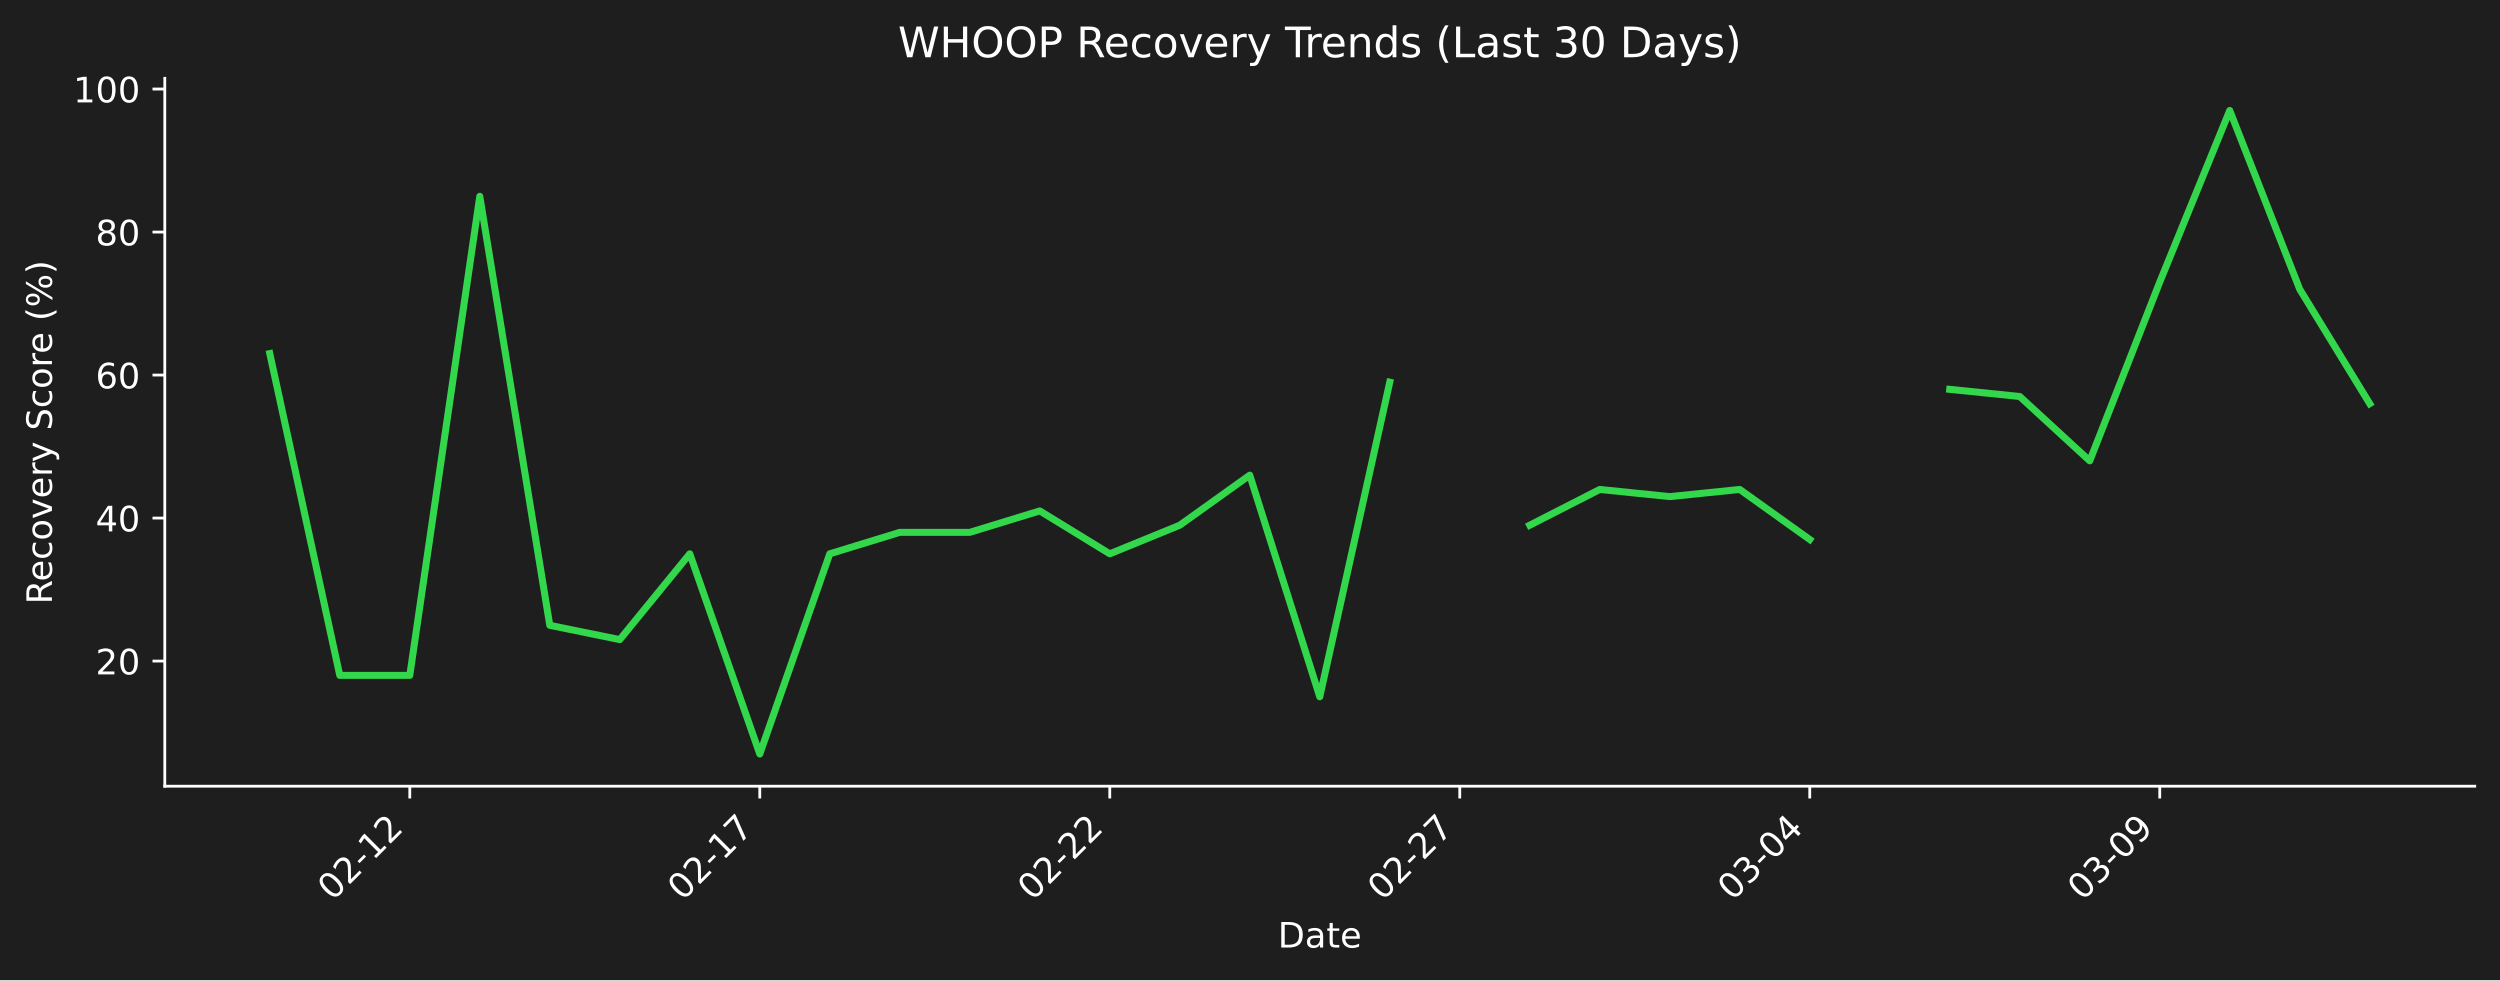
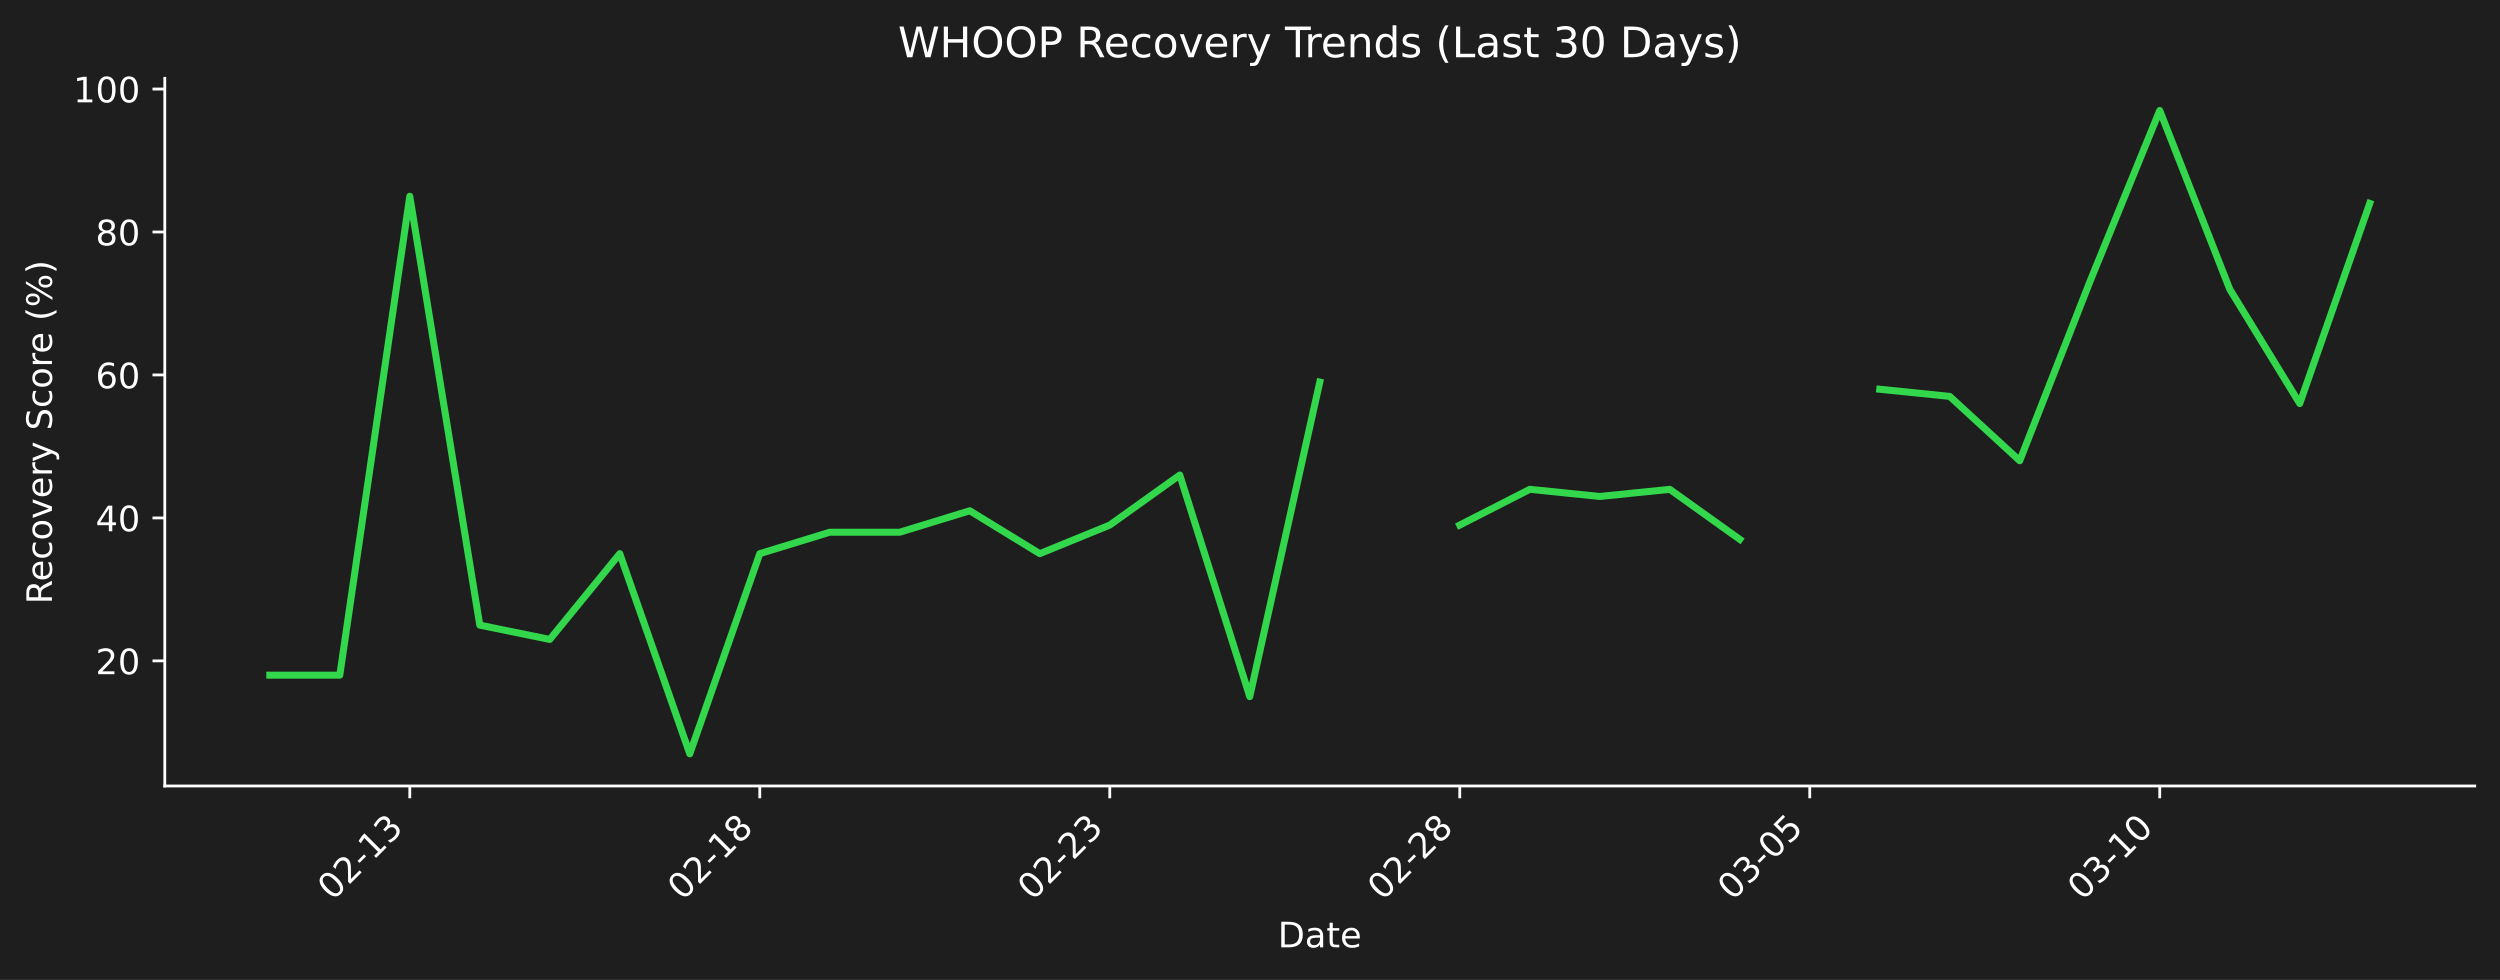
- <svg xmlns="http://www.w3.org/2000/svg" xmlns:xlink="http://www.w3.org/1999/xlink" width="712.496pt" height="279.334pt" viewBox="0 0 712.496 279.334" version="1.1">
+ <svg xmlns="http://www.w3.org/2000/svg" xmlns:xlink="http://www.w3.org/1999/xlink" width="712.496pt" height="279.271pt" viewBox="0 0 712.496 279.271" version="1.1">
  <defs>
    <style type="text/css">*{stroke-linejoin: round; stroke-linecap: butt}</style>
  </defs>
  <g id="figure_1">
    <g id="patch_1">
-       <path d="M 0 279.334  L 712.496 279.334  L 712.496 0  L 0 0  z " style="fill: #1e1e1e" />
+       <path d="M 0 279.271  L 712.496 279.271  L 712.496 0  L 0 0  z " style="fill: #1e1e1e" />
    </g>
    <g id="axes_1">
      <g id="patch_2">
-         <path d="M 46.966 224.066  L 705.296 224.066  L 705.296 22.318  L 46.966 22.318  L 46.966 224.066  z " style="fill: none" />
+         <path d="M 46.966 224.002  L 705.296 224.002  L 705.296 22.318  L 46.966 22.318  L 46.966 224.002  z " style="fill: none" />
      </g>
      <g id="matplotlib.axis_1">
        <g id="xtick_1">
          <g id="line2d_1">
            <defs>
-               <path id="m9abb18c30a" d="M 0 0  L 0 3.5  " style="stroke: #ffffff; stroke-width: 0.8" />
+               <path id="mf0640b0e82" d="M 0 0  L 0 3.5  " style="stroke: #ffffff; stroke-width: 0.8" />
            </defs>
            <g>
-               <use xlink:href="#m9abb18c30a" x="116.789" y="224.066" style="fill: #ffffff; stroke: #ffffff; stroke-width: 0.8" />
+               <use xlink:href="#mf0640b0e82" x="116.789" y="224.002" style="fill: #ffffff; stroke: #ffffff; stroke-width: 0.8" />
            </g>
          </g>
          <g id="text_1">
-             <g style="fill: #ffffff" transform="translate(94.77097 256.9857) rotate(-45) scale(0.1 -0.1)">
+             <g style="fill: #ffffff" transform="translate(94.77097 256.9221) rotate(-45) scale(0.1 -0.1)">
              <defs>
                <path id="DejaVuSans-30" d="M 2034 4250  Q 1547 4250 1301 3770  Q 1056 3291 1056 2328  Q 1056 1369 1301 889  Q 1547 409 2034 409  Q 2525 409 2770 889  Q 3016 1369 3016 2328  Q 3016 3291 2770 3770  Q 2525 4250 2034 4250  z M 2034 4750  Q 2819 4750 3233 4129  Q 3647 3509 3647 2328  Q 3647 1150 3233 529  Q 2819 -91 2034 -91  Q 1250 -91 836 529  Q 422 1150 422 2328  Q 422 3509 836 4129  Q 1250 4750 2034 4750  z " transform="scale(0.015625)" />
                <path id="DejaVuSans-32" d="M 1228 531  L 3431 531  L 3431 0  L 469 0  L 469 531  Q 828 903 1448 1529  Q 2069 2156 2228 2338  Q 2531 2678 2651 2914  Q 2772 3150 2772 3378  Q 2772 3750 2511 3984  Q 2250 4219 1831 4219  Q 1534 4219 1204 4116  Q 875 4013 500 3803  L 500 4441  Q 881 4594 1212 4672  Q 1544 4750 1819 4750  Q 2544 4750 2975 4387  Q 3406 4025 3406 3419  Q 3406 3131 3298 2873  Q 3191 2616 2906 2266  Q 2828 2175 2409 1742  Q 1991 1309 1228 531  z " transform="scale(0.015625)" />
                <path id="DejaVuSans-2d" d="M 313 2009  L 1997 2009  L 1997 1497  L 313 1497  L 313 2009  z " transform="scale(0.015625)" />
                <path id="DejaVuSans-31" d="M 794 531  L 1825 531  L 1825 4091  L 703 3866  L 703 4441  L 1819 4666  L 2450 4666  L 2450 531  L 3481 531  L 3481 0  L 794 0  L 794 531  z " transform="scale(0.015625)" />
+                 <path id="DejaVuSans-33" d="M 2597 2516  Q 3050 2419 3304 2112  Q 3559 1806 3559 1356  Q 3559 666 3084 287  Q 2609 -91 1734 -91  Q 1441 -91 1130 -33  Q 819 25 488 141  L 488 750  Q 750 597 1062 519  Q 1375 441 1716 441  Q 2309 441 2620 675  Q 2931 909 2931 1356  Q 2931 1769 2642 2001  Q 2353 2234 1838 2234  L 1294 2234  L 1294 2753  L 1863 2753  Q 2328 2753 2575 2939  Q 2822 3125 2822 3475  Q 2822 3834 2567 4026  Q 2313 4219 1838 4219  Q 1578 4219 1281 4162  Q 984 4106 628 3988  L 628 4550  Q 988 4650 1302 4700  Q 1616 4750 1894 4750  Q 2613 4750 3031 4423  Q 3450 4097 3450 3541  Q 3450 3153 3228 2886  Q 3006 2619 2597 2516  z " transform="scale(0.015625)" />
              </defs>
              <use xlink:href="#DejaVuSans-30" />
              <use xlink:href="#DejaVuSans-32" transform="translate(63.62305 0)" />
              <use xlink:href="#DejaVuSans-2d" transform="translate(127.2461 0)" />
              <use xlink:href="#DejaVuSans-31" transform="translate(163.3301 0)" />
-               <use xlink:href="#DejaVuSans-32" transform="translate(226.9531 0)" />
+               <use xlink:href="#DejaVuSans-33" transform="translate(226.9531 0)" />
            </g>
          </g>
        </g>
        <g id="xtick_2">
          <g id="line2d_2">
            <g>
-               <use xlink:href="#m9abb18c30a" x="216.535" y="224.066" style="fill: #ffffff; stroke: #ffffff; stroke-width: 0.8" />
+               <use xlink:href="#mf0640b0e82" x="216.535" y="224.002" style="fill: #ffffff; stroke: #ffffff; stroke-width: 0.8" />
            </g>
          </g>
          <g id="text_2">
-             <g style="fill: #ffffff" transform="translate(194.5179 256.9857) rotate(-45) scale(0.1 -0.1)">
-               <defs>
-                 <path id="DejaVuSans-37" d="M 525 4666  L 3525 4666  L 3525 4397  L 1831 0  L 1172 0  L 2766 4134  L 525 4134  L 525 4666  z " transform="scale(0.015625)" />
+             <g style="fill: #ffffff" transform="translate(194.5179 256.9221) rotate(-45) scale(0.1 -0.1)">
+               <defs>
+                 <path id="DejaVuSans-38" d="M 2034 2216  Q 1584 2216 1326 1975  Q 1069 1734 1069 1313  Q 1069 891 1326 650  Q 1584 409 2034 409  Q 2484 409 2743 651  Q 3003 894 3003 1313  Q 3003 1734 2745 1975  Q 2488 2216 2034 2216  z M 1403 2484  Q 997 2584 770 2862  Q 544 3141 544 3541  Q 544 4100 942 4425  Q 1341 4750 2034 4750  Q 2731 4750 3128 4425  Q 3525 4100 3525 3541  Q 3525 3141 3298 2862  Q 3072 2584 2669 2484  Q 3125 2378 3379 2068  Q 3634 1759 3634 1313  Q 3634 634 3220 271  Q 2806 -91 2034 -91  Q 1263 -91 848 271  Q 434 634 434 1313  Q 434 1759 690 2068  Q 947 2378 1403 2484  z M 1172 3481  Q 1172 3119 1398 2916  Q 1625 2713 2034 2713  Q 2441 2713 2670 2916  Q 2900 3119 2900 3481  Q 2900 3844 2670 4047  Q 2441 4250 2034 4250  Q 1625 4250 1398 4047  Q 1172 3844 1172 3481  z " transform="scale(0.015625)" />
              </defs>
              <use xlink:href="#DejaVuSans-30" />
              <use xlink:href="#DejaVuSans-32" transform="translate(63.62305 0)" />
              <use xlink:href="#DejaVuSans-2d" transform="translate(127.2461 0)" />
              <use xlink:href="#DejaVuSans-31" transform="translate(163.3301 0)" />
-               <use xlink:href="#DejaVuSans-37" transform="translate(226.9531 0)" />
+               <use xlink:href="#DejaVuSans-38" transform="translate(226.9531 0)" />
            </g>
          </g>
        </g>
        <g id="xtick_3">
          <g id="line2d_3">
            <g>
-               <use xlink:href="#m9abb18c30a" x="316.282" y="224.066" style="fill: #ffffff; stroke: #ffffff; stroke-width: 0.8" />
+               <use xlink:href="#mf0640b0e82" x="316.282" y="224.002" style="fill: #ffffff; stroke: #ffffff; stroke-width: 0.8" />
            </g>
          </g>
          <g id="text_3">
-             <g style="fill: #ffffff" transform="translate(294.2649 256.9857) rotate(-45) scale(0.1 -0.1)">
+             <g style="fill: #ffffff" transform="translate(294.2649 256.9221) rotate(-45) scale(0.1 -0.1)">
              <use xlink:href="#DejaVuSans-30" />
              <use xlink:href="#DejaVuSans-32" transform="translate(63.62305 0)" />
              <use xlink:href="#DejaVuSans-2d" transform="translate(127.2461 0)" />
              <use xlink:href="#DejaVuSans-32" transform="translate(163.3301 0)" />
-               <use xlink:href="#DejaVuSans-32" transform="translate(226.9531 0)" />
+               <use xlink:href="#DejaVuSans-33" transform="translate(226.9531 0)" />
            </g>
          </g>
        </g>
        <g id="xtick_4">
          <g id="line2d_4">
            <g>
-               <use xlink:href="#m9abb18c30a" x="416.029" y="224.066" style="fill: #ffffff; stroke: #ffffff; stroke-width: 0.8" />
+               <use xlink:href="#mf0640b0e82" x="416.029" y="224.002" style="fill: #ffffff; stroke: #ffffff; stroke-width: 0.8" />
            </g>
          </g>
          <g id="text_4">
-             <g style="fill: #ffffff" transform="translate(394.0119 256.9857) rotate(-45) scale(0.1 -0.1)">
+             <g style="fill: #ffffff" transform="translate(394.0119 256.9221) rotate(-45) scale(0.1 -0.1)">
              <use xlink:href="#DejaVuSans-30" />
              <use xlink:href="#DejaVuSans-32" transform="translate(63.62305 0)" />
              <use xlink:href="#DejaVuSans-2d" transform="translate(127.2461 0)" />
              <use xlink:href="#DejaVuSans-32" transform="translate(163.3301 0)" />
-               <use xlink:href="#DejaVuSans-37" transform="translate(226.9531 0)" />
+               <use xlink:href="#DejaVuSans-38" transform="translate(226.9531 0)" />
            </g>
          </g>
        </g>
        <g id="xtick_5">
          <g id="line2d_5">
            <g>
-               <use xlink:href="#m9abb18c30a" x="515.776" y="224.066" style="fill: #ffffff; stroke: #ffffff; stroke-width: 0.8" />
+               <use xlink:href="#mf0640b0e82" x="515.776" y="224.002" style="fill: #ffffff; stroke: #ffffff; stroke-width: 0.8" />
            </g>
          </g>
          <g id="text_5">
-             <g style="fill: #ffffff" transform="translate(493.7588 256.9857) rotate(-45) scale(0.1 -0.1)">
-               <defs>
-                 <path id="DejaVuSans-33" d="M 2597 2516  Q 3050 2419 3304 2112  Q 3559 1806 3559 1356  Q 3559 666 3084 287  Q 2609 -91 1734 -91  Q 1441 -91 1130 -33  Q 819 25 488 141  L 488 750  Q 750 597 1062 519  Q 1375 441 1716 441  Q 2309 441 2620 675  Q 2931 909 2931 1356  Q 2931 1769 2642 2001  Q 2353 2234 1838 2234  L 1294 2234  L 1294 2753  L 1863 2753  Q 2328 2753 2575 2939  Q 2822 3125 2822 3475  Q 2822 3834 2567 4026  Q 2313 4219 1838 4219  Q 1578 4219 1281 4162  Q 984 4106 628 3988  L 628 4550  Q 988 4650 1302 4700  Q 1616 4750 1894 4750  Q 2613 4750 3031 4423  Q 3450 4097 3450 3541  Q 3450 3153 3228 2886  Q 3006 2619 2597 2516  z " transform="scale(0.015625)" />
-                 <path id="DejaVuSans-34" d="M 2419 4116  L 825 1625  L 2419 1625  L 2419 4116  z M 2253 4666  L 3047 4666  L 3047 1625  L 3713 1625  L 3713 1100  L 3047 1100  L 3047 0  L 2419 0  L 2419 1100  L 313 1100  L 313 1709  L 2253 4666  z " transform="scale(0.015625)" />
+             <g style="fill: #ffffff" transform="translate(493.7588 256.9221) rotate(-45) scale(0.1 -0.1)">
+               <defs>
+                 <path id="DejaVuSans-35" d="M 691 4666  L 3169 4666  L 3169 4134  L 1269 4134  L 1269 2991  Q 1406 3038 1543 3061  Q 1681 3084 1819 3084  Q 2600 3084 3056 2656  Q 3513 2228 3513 1497  Q 3513 744 3044 326  Q 2575 -91 1722 -91  Q 1428 -91 1123 -41  Q 819 9 494 109  L 494 744  Q 775 591 1075 516  Q 1375 441 1709 441  Q 2250 441 2565 725  Q 2881 1009 2881 1497  Q 2881 1984 2565 2268  Q 2250 2553 1709 2553  Q 1456 2553 1204 2497  Q 953 2441 691 2322  L 691 4666  z " transform="scale(0.015625)" />
              </defs>
              <use xlink:href="#DejaVuSans-30" />
              <use xlink:href="#DejaVuSans-33" transform="translate(63.62305 0)" />
              <use xlink:href="#DejaVuSans-2d" transform="translate(127.2461 0)" />
              <use xlink:href="#DejaVuSans-30" transform="translate(163.3301 0)" />
-               <use xlink:href="#DejaVuSans-34" transform="translate(226.9531 0)" />
+               <use xlink:href="#DejaVuSans-35" transform="translate(226.9531 0)" />
            </g>
          </g>
        </g>
        <g id="xtick_6">
          <g id="line2d_6">
            <g>
-               <use xlink:href="#m9abb18c30a" x="615.523" y="224.066" style="fill: #ffffff; stroke: #ffffff; stroke-width: 0.8" />
+               <use xlink:href="#mf0640b0e82" x="615.523" y="224.002" style="fill: #ffffff; stroke: #ffffff; stroke-width: 0.8" />
            </g>
          </g>
          <g id="text_6">
-             <g style="fill: #ffffff" transform="translate(593.5058 256.9857) rotate(-45) scale(0.1 -0.1)">
-               <defs>
-                 <path id="DejaVuSans-39" d="M 703 97  L 703 672  Q 941 559 1184 500  Q 1428 441 1663 441  Q 2288 441 2617 861  Q 2947 1281 2994 2138  Q 2813 1869 2534 1725  Q 2256 1581 1919 1581  Q 1219 1581 811 2004  Q 403 2428 403 3163  Q 403 3881 828 4315  Q 1253 4750 1959 4750  Q 2769 4750 3195 4129  Q 3622 3509 3622 2328  Q 3622 1225 3098 567  Q 2575 -91 1691 -91  Q 1453 -91 1209 -44  Q 966 3 703 97  z M 1959 2075  Q 2384 2075 2632 2365  Q 2881 2656 2881 3163  Q 2881 3666 2632 3958  Q 2384 4250 1959 4250  Q 1534 4250 1286 3958  Q 1038 3666 1038 3163  Q 1038 2656 1286 2365  Q 1534 2075 1959 2075  z " transform="scale(0.015625)" />
-               </defs>
+             <g style="fill: #ffffff" transform="translate(593.5058 256.9221) rotate(-45) scale(0.1 -0.1)">
              <use xlink:href="#DejaVuSans-30" />
              <use xlink:href="#DejaVuSans-33" transform="translate(63.62305 0)" />
              <use xlink:href="#DejaVuSans-2d" transform="translate(127.2461 0)" />
-               <use xlink:href="#DejaVuSans-30" transform="translate(163.3301 0)" />
-               <use xlink:href="#DejaVuSans-39" transform="translate(226.9531 0)" />
+               <use xlink:href="#DejaVuSans-31" transform="translate(163.3301 0)" />
+               <use xlink:href="#DejaVuSans-30" transform="translate(226.9531 0)" />
            </g>
          </g>
        </g>
        <g id="text_7">
-           <g style="fill: #ffffff" transform="translate(364.1798 270.0547) scale(0.1 -0.1)">
+           <g style="fill: #ffffff" transform="translate(364.1798 269.9911) scale(0.1 -0.1)">
            <defs>
              <path id="DejaVuSans-44" d="M 1259 4147  L 1259 519  L 2022 519  Q 2988 519 3436 956  Q 3884 1394 3884 2338  Q 3884 3275 3436 3711  Q 2988 4147 2022 4147  L 1259 4147  z M 628 4666  L 1925 4666  Q 3281 4666 3915 4102  Q 4550 3538 4550 2338  Q 4550 1131 3912 565  Q 3275 0 1925 0  L 628 0  L 628 4666  z " transform="scale(0.015625)" />
              <path id="DejaVuSans-61" d="M 2194 1759  Q 1497 1759 1228 1600  Q 959 1441 959 1056  Q 959 750 1161 570  Q 1363 391 1709 391  Q 2188 391 2477 730  Q 2766 1069 2766 1631  L 2766 1759  L 2194 1759  z M 3341 1997  L 3341 0  L 2766 0  L 2766 531  Q 2569 213 2275 61  Q 1981 -91 1556 -91  Q 1019 -91 701 211  Q 384 513 384 1019  Q 384 1609 779 1909  Q 1175 2209 1959 2209  L 2766 2209  L 2766 2266  Q 2766 2663 2505 2880  Q 2244 3097 1772 3097  Q 1472 3097 1187 3025  Q 903 2953 641 2809  L 641 3341  Q 956 3463 1253 3523  Q 1550 3584 1831 3584  Q 2591 3584 2966 3190  Q 3341 2797 3341 1997  z " transform="scale(0.015625)" />
              <path id="DejaVuSans-74" d="M 1172 4494  L 1172 3500  L 2356 3500  L 2356 3053  L 1172 3053  L 1172 1153  Q 1172 725 1289 603  Q 1406 481 1766 481  L 2356 481  L 2356 0  L 1766 0  Q 1100 0 847 248  Q 594 497 594 1153  L 594 3053  L 172 3053  L 172 3500  L 594 3500  L 594 4494  L 1172 4494  z " transform="scale(0.015625)" />
              <path id="DejaVuSans-65" d="M 3597 1894  L 3597 1613  L 953 1613  Q 991 1019 1311 708  Q 1631 397 2203 397  Q 2534 397 2845 478  Q 3156 559 3463 722  L 3463 178  Q 3153 47 2828 -22  Q 2503 -91 2169 -91  Q 1331 -91 842 396  Q 353 884 353 1716  Q 353 2575 817 3079  Q 1281 3584 2069 3584  Q 2775 3584 3186 3129  Q 3597 2675 3597 1894  z M 3022 2063  Q 3016 2534 2758 2815  Q 2500 3097 2075 3097  Q 1594 3097 1305 2825  Q 1016 2553 972 2059  L 3022 2063  z " transform="scale(0.015625)" />
            </defs>
            <use xlink:href="#DejaVuSans-44" />
            <use xlink:href="#DejaVuSans-61" transform="translate(77.00195 0)" />
            <use xlink:href="#DejaVuSans-74" transform="translate(138.2812 0)" />
            <use xlink:href="#DejaVuSans-65" transform="translate(177.4902 0)" />
          </g>
        </g>
      </g>
      <g id="matplotlib.axis_2">
        <g id="ytick_1">
          <g id="line2d_7">
            <defs>
-               <path id="m153c8c8227" d="M 0 0  L -3.5 0  " style="stroke: #ffffff; stroke-width: 0.8" />
+               <path id="m6d1f70d4a1" d="M 0 0  L -3.5 0  " style="stroke: #ffffff; stroke-width: 0.8" />
            </defs>
            <g>
-               <use xlink:href="#m153c8c8227" x="46.966" y="188.403" style="fill: #ffffff; stroke: #ffffff; stroke-width: 0.8" />
+               <use xlink:href="#m6d1f70d4a1" x="46.966" y="188.351" style="fill: #ffffff; stroke: #ffffff; stroke-width: 0.8" />
            </g>
          </g>
          <g id="text_8">
-             <g style="fill: #ffffff" transform="translate(27.24063 192.2026) scale(0.1 -0.1)">
+             <g style="fill: #ffffff" transform="translate(27.24063 192.1502) scale(0.1 -0.1)">
              <use xlink:href="#DejaVuSans-32" />
              <use xlink:href="#DejaVuSans-30" transform="translate(63.62305 0)" />
            </g>
          </g>
        </g>
        <g id="ytick_2">
          <g id="line2d_8">
            <g>
-               <use xlink:href="#m153c8c8227" x="46.966" y="147.646" style="fill: #ffffff; stroke: #ffffff; stroke-width: 0.8" />
+               <use xlink:href="#m6d1f70d4a1" x="46.966" y="147.607" style="fill: #ffffff; stroke: #ffffff; stroke-width: 0.8" />
            </g>
          </g>
          <g id="text_9">
-             <g style="fill: #ffffff" transform="translate(27.24063 151.4455) scale(0.1 -0.1)">
+             <g style="fill: #ffffff" transform="translate(27.24063 151.4059) scale(0.1 -0.1)">
+               <defs>
+                 <path id="DejaVuSans-34" d="M 2419 4116  L 825 1625  L 2419 1625  L 2419 4116  z M 2253 4666  L 3047 4666  L 3047 1625  L 3713 1625  L 3713 1100  L 3047 1100  L 3047 0  L 2419 0  L 2419 1100  L 313 1100  L 313 1709  L 2253 4666  z " transform="scale(0.015625)" />
+               </defs>
              <use xlink:href="#DejaVuSans-34" />
              <use xlink:href="#DejaVuSans-30" transform="translate(63.62305 0)" />
            </g>
          </g>
        </g>
        <g id="ytick_3">
          <g id="line2d_9">
            <g>
-               <use xlink:href="#m153c8c8227" x="46.966" y="106.889" style="fill: #ffffff; stroke: #ffffff; stroke-width: 0.8" />
+               <use xlink:href="#m6d1f70d4a1" x="46.966" y="106.862" style="fill: #ffffff; stroke: #ffffff; stroke-width: 0.8" />
            </g>
          </g>
          <g id="text_10">
-             <g style="fill: #ffffff" transform="translate(27.24063 110.6883) scale(0.1 -0.1)">
+             <g style="fill: #ffffff" transform="translate(27.24063 110.6617) scale(0.1 -0.1)">
              <defs>
                <path id="DejaVuSans-36" d="M 2113 2584  Q 1688 2584 1439 2293  Q 1191 2003 1191 1497  Q 1191 994 1439 701  Q 1688 409 2113 409  Q 2538 409 2786 701  Q 3034 994 3034 1497  Q 3034 2003 2786 2293  Q 2538 2584 2113 2584  z M 3366 4563  L 3366 3988  Q 3128 4100 2886 4159  Q 2644 4219 2406 4219  Q 1781 4219 1451 3797  Q 1122 3375 1075 2522  Q 1259 2794 1537 2939  Q 1816 3084 2150 3084  Q 2853 3084 3261 2657  Q 3669 2231 3669 1497  Q 3669 778 3244 343  Q 2819 -91 2113 -91  Q 1303 -91 875 529  Q 447 1150 447 2328  Q 447 3434 972 4092  Q 1497 4750 2381 4750  Q 2619 4750 2861 4703  Q 3103 4656 3366 4563  z " transform="scale(0.015625)" />
              </defs>
              <use xlink:href="#DejaVuSans-36" />
              <use xlink:href="#DejaVuSans-30" transform="translate(63.62305 0)" />
            </g>
          </g>
        </g>
        <g id="ytick_4">
          <g id="line2d_10">
            <g>
-               <use xlink:href="#m153c8c8227" x="46.966" y="66.132" style="fill: #ffffff; stroke: #ffffff; stroke-width: 0.8" />
+               <use xlink:href="#m6d1f70d4a1" x="46.966" y="66.118" style="fill: #ffffff; stroke: #ffffff; stroke-width: 0.8" />
            </g>
          </g>
          <g id="text_11">
-             <g style="fill: #ffffff" transform="translate(27.24063 69.93124) scale(0.1 -0.1)">
-               <defs>
-                 <path id="DejaVuSans-38" d="M 2034 2216  Q 1584 2216 1326 1975  Q 1069 1734 1069 1313  Q 1069 891 1326 650  Q 1584 409 2034 409  Q 2484 409 2743 651  Q 3003 894 3003 1313  Q 3003 1734 2745 1975  Q 2488 2216 2034 2216  z M 1403 2484  Q 997 2584 770 2862  Q 544 3141 544 3541  Q 544 4100 942 4425  Q 1341 4750 2034 4750  Q 2731 4750 3128 4425  Q 3525 4100 3525 3541  Q 3525 3141 3298 2862  Q 3072 2584 2669 2484  Q 3125 2378 3379 2068  Q 3634 1759 3634 1313  Q 3634 634 3220 271  Q 2806 -91 2034 -91  Q 1263 -91 848 271  Q 434 634 434 1313  Q 434 1759 690 2068  Q 947 2378 1403 2484  z M 1172 3481  Q 1172 3119 1398 2916  Q 1625 2713 2034 2713  Q 2441 2713 2670 2916  Q 2900 3119 2900 3481  Q 2900 3844 2670 4047  Q 2441 4250 2034 4250  Q 1625 4250 1398 4047  Q 1172 3844 1172 3481  z " transform="scale(0.015625)" />
-               </defs>
+             <g style="fill: #ffffff" transform="translate(27.24063 69.91742) scale(0.1 -0.1)">
              <use xlink:href="#DejaVuSans-38" />
              <use xlink:href="#DejaVuSans-30" transform="translate(63.62305 0)" />
            </g>
          </g>
        </g>
        <g id="ytick_5">
          <g id="line2d_11">
            <g>
-               <use xlink:href="#m153c8c8227" x="46.966" y="25.375" style="fill: #ffffff; stroke: #ffffff; stroke-width: 0.8" />
+               <use xlink:href="#m6d1f70d4a1" x="46.966" y="25.374" style="fill: #ffffff; stroke: #ffffff; stroke-width: 0.8" />
            </g>
          </g>
          <g id="text_12">
-             <g style="fill: #ffffff" transform="translate(20.87813 29.17413) scale(0.1 -0.1)">
+             <g style="fill: #ffffff" transform="translate(20.87813 29.17316) scale(0.1 -0.1)">
              <use xlink:href="#DejaVuSans-31" />
              <use xlink:href="#DejaVuSans-30" transform="translate(63.62305 0)" />
              <use xlink:href="#DejaVuSans-30" transform="translate(127.2461 0)" />
            </g>
          </g>
        </g>
        <g id="text_13">
-           <g style="fill: #ffffff" transform="translate(14.79844 172.2099) rotate(-90) scale(0.1 -0.1)">
+           <g style="fill: #ffffff" transform="translate(14.79844 172.1781) rotate(-90) scale(0.1 -0.1)">
            <defs>
              <path id="DejaVuSans-52" d="M 2841 2188  Q 3044 2119 3236 1894  Q 3428 1669 3622 1275  L 4263 0  L 3584 0  L 2988 1197  Q 2756 1666 2539 1819  Q 2322 1972 1947 1972  L 1259 1972  L 1259 0  L 628 0  L 628 4666  L 2053 4666  Q 2853 4666 3247 4331  Q 3641 3997 3641 3322  Q 3641 2881 3436 2590  Q 3231 2300 2841 2188  z M 1259 4147  L 1259 2491  L 2053 2491  Q 2509 2491 2742 2702  Q 2975 2913 2975 3322  Q 2975 3731 2742 3939  Q 2509 4147 2053 4147  L 1259 4147  z " transform="scale(0.015625)" />
              <path id="DejaVuSans-63" d="M 3122 3366  L 3122 2828  Q 2878 2963 2633 3030  Q 2388 3097 2138 3097  Q 1578 3097 1268 2742  Q 959 2388 959 1747  Q 959 1106 1268 751  Q 1578 397 2138 397  Q 2388 397 2633 464  Q 2878 531 3122 666  L 3122 134  Q 2881 22 2623 -34  Q 2366 -91 2075 -91  Q 1284 -91 818 406  Q 353 903 353 1747  Q 353 2603 823 3093  Q 1294 3584 2113 3584  Q 2378 3584 2631 3529  Q 2884 3475 3122 3366  z " transform="scale(0.015625)" />
              <path id="DejaVuSans-6f" d="M 1959 3097  Q 1497 3097 1228 2736  Q 959 2375 959 1747  Q 959 1119 1226 758  Q 1494 397 1959 397  Q 2419 397 2687 759  Q 2956 1122 2956 1747  Q 2956 2369 2687 2733  Q 2419 3097 1959 3097  z M 1959 3584  Q 2709 3584 3137 3096  Q 3566 2609 3566 1747  Q 3566 888 3137 398  Q 2709 -91 1959 -91  Q 1206 -91 779 398  Q 353 888 353 1747  Q 353 2609 779 3096  Q 1206 3584 1959 3584  z " transform="scale(0.015625)" />
              <path id="DejaVuSans-76" d="M 191 3500  L 800 3500  L 1894 563  L 2988 3500  L 3597 3500  L 2284 0  L 1503 0  L 191 3500  z " transform="scale(0.015625)" />
              <path id="DejaVuSans-72" d="M 2631 2963  Q 2534 3019 2420 3045  Q 2306 3072 2169 3072  Q 1681 3072 1420 2755  Q 1159 2438 1159 1844  L 1159 0  L 581 0  L 581 3500  L 1159 3500  L 1159 2956  Q 1341 3275 1631 3429  Q 1922 3584 2338 3584  Q 2397 3584 2469 3576  Q 2541 3569 2628 3553  L 2631 2963  z " transform="scale(0.015625)" />
              <path id="DejaVuSans-79" d="M 2059 -325  Q 1816 -950 1584 -1140  Q 1353 -1331 966 -1331  L 506 -1331  L 506 -850  L 844 -850  Q 1081 -850 1212 -737  Q 1344 -625 1503 -206  L 1606 56  L 191 3500  L 800 3500  L 1894 763  L 2988 3500  L 3597 3500  L 2059 -325  z " transform="scale(0.015625)" />
              <path id="DejaVuSans-20" transform="scale(0.015625)" />
              <path id="DejaVuSans-53" d="M 3425 4513  L 3425 3897  Q 3066 4069 2747 4153  Q 2428 4238 2131 4238  Q 1616 4238 1336 4038  Q 1056 3838 1056 3469  Q 1056 3159 1242 3001  Q 1428 2844 1947 2747  L 2328 2669  Q 3034 2534 3370 2195  Q 3706 1856 3706 1288  Q 3706 609 3251 259  Q 2797 -91 1919 -91  Q 1588 -91 1214 -16  Q 841 59 441 206  L 441 856  Q 825 641 1194 531  Q 1563 422 1919 422  Q 2459 422 2753 634  Q 3047 847 3047 1241  Q 3047 1584 2836 1778  Q 2625 1972 2144 2069  L 1759 2144  Q 1053 2284 737 2584  Q 422 2884 422 3419  Q 422 4038 858 4394  Q 1294 4750 2059 4750  Q 2388 4750 2728 4690  Q 3069 4631 3425 4513  z " transform="scale(0.015625)" />
              <path id="DejaVuSans-28" d="M 1984 4856  Q 1566 4138 1362 3434  Q 1159 2731 1159 2009  Q 1159 1288 1364 580  Q 1569 -128 1984 -844  L 1484 -844  Q 1016 -109 783 600  Q 550 1309 550 2009  Q 550 2706 781 3412  Q 1013 4119 1484 4856  L 1984 4856  z " transform="scale(0.015625)" />
              <path id="DejaVuSans-25" d="M 4653 2053  Q 4381 2053 4226 1822  Q 4072 1591 4072 1178  Q 4072 772 4226 539  Q 4381 306 4653 306  Q 4919 306 5073 539  Q 5228 772 5228 1178  Q 5228 1588 5073 1820  Q 4919 2053 4653 2053  z M 4653 2450  Q 5147 2450 5437 2106  Q 5728 1763 5728 1178  Q 5728 594 5436 251  Q 5144 -91 4653 -91  Q 4153 -91 3862 251  Q 3572 594 3572 1178  Q 3572 1766 3864 2108  Q 4156 2450 4653 2450  z M 1428 4353  Q 1159 4353 1004 4120  Q 850 3888 850 3481  Q 850 3069 1003 2837  Q 1156 2606 1428 2606  Q 1700 2606 1854 2837  Q 2009 3069 2009 3481  Q 2009 3884 1853 4118  Q 1697 4353 1428 4353  z M 4250 4750  L 4750 4750  L 1831 -91  L 1331 -91  L 4250 4750  z M 1428 4750  Q 1922 4750 2215 4408  Q 2509 4066 2509 3481  Q 2509 2891 2217 2550  Q 1925 2209 1428 2209  Q 931 2209 642 2551  Q 353 2894 353 3481  Q 353 4063 643 4406  Q 934 4750 1428 4750  z " transform="scale(0.015625)" />
              <path id="DejaVuSans-29" d="M 513 4856  L 1013 4856  Q 1481 4119 1714 3412  Q 1947 2706 1947 2009  Q 1947 1309 1714 600  Q 1481 -109 1013 -844  L 513 -844  Q 928 -128 1133 580  Q 1338 1288 1338 2009  Q 1338 2731 1133 3434  Q 928 4138 513 4856  z " transform="scale(0.015625)" />
            </defs>
            <use xlink:href="#DejaVuSans-52" />
            <use xlink:href="#DejaVuSans-65" transform="translate(64.98242 0)" />
            <use xlink:href="#DejaVuSans-63" transform="translate(126.5059 0)" />
            <use xlink:href="#DejaVuSans-6f" transform="translate(181.4863 0)" />
            <use xlink:href="#DejaVuSans-76" transform="translate(242.668 0)" />
            <use xlink:href="#DejaVuSans-65" transform="translate(301.8477 0)" />
            <use xlink:href="#DejaVuSans-72" transform="translate(363.3711 0)" />
            <use xlink:href="#DejaVuSans-79" transform="translate(404.4844 0)" />
            <use xlink:href="#DejaVuSans-20" transform="translate(463.6641 0)" />
            <use xlink:href="#DejaVuSans-53" transform="translate(495.4512 0)" />
            <use xlink:href="#DejaVuSans-63" transform="translate(558.9277 0)" />
            <use xlink:href="#DejaVuSans-6f" transform="translate(613.9082 0)" />
            <use xlink:href="#DejaVuSans-72" transform="translate(675.0898 0)" />
            <use xlink:href="#DejaVuSans-65" transform="translate(713.9531 0)" />
            <use xlink:href="#DejaVuSans-20" transform="translate(775.4766 0)" />
            <use xlink:href="#DejaVuSans-28" transform="translate(807.2637 0)" />
            <use xlink:href="#DejaVuSans-25" transform="translate(846.2773 0)" />
            <use xlink:href="#DejaVuSans-29" transform="translate(941.2969 0)" />
          </g>
        </g>
      </g>
      <g id="line2d_12">
-         <path d="M 76.89 100.776  L 96.839 192.479  L 116.789 192.479  L 136.738 55.943  L 156.687 178.214  L 176.637 182.29  L 196.586 157.836  L 216.535 214.895  L 236.485 157.836  L 256.434 151.722  L 276.384 151.722  L 296.333 145.608  L 316.282 157.836  L 336.232 149.684  L 356.181 135.419  L 376.131 198.593  L 396.08 108.927  M 435.979 149.684  L 455.928 139.495  L 475.878 141.533  L 495.827 139.495  L 515.776 153.76  M 555.675 110.965  L 575.625 113.003  L 595.574 131.343  L 615.523 80.397  L 635.473 31.488  L 655.422 82.435  L 675.372 115.041  " clip-path="url(#p3b696df305)" style="fill: none; stroke: #32d74b; stroke-width: 2; stroke-linecap: square" />
+         <path d="M 76.89 192.425  L 96.839 192.425  L 116.789 55.932  L 136.738 178.165  L 156.687 182.239  L 176.637 157.793  L 196.586 214.835  L 216.535 157.793  L 236.485 151.681  L 256.434 151.681  L 276.384 145.569  L 296.333 157.793  L 316.282 149.644  L 336.232 135.383  L 356.181 198.537  L 376.131 108.9  M 416.029 149.644  L 435.979 139.458  L 455.928 141.495  L 475.878 139.458  L 495.827 153.718  M 535.726 110.937  L 555.675 112.974  L 575.625 131.309  L 595.574 80.379  L 615.523 31.486  L 635.473 82.416  L 655.422 115.011  L 675.372 57.969  " clip-path="url(#pb986c7395c)" style="fill: none; stroke: #32d74b; stroke-width: 2; stroke-linecap: square" />
      </g>
      <g id="patch_3">
-         <path d="M 46.966 224.066  L 46.966 22.318  " style="fill: none; stroke: #ffffff; stroke-width: 0.8; stroke-linejoin: miter; stroke-linecap: square" />
+         <path d="M 46.966 224.002  L 46.966 22.318  " style="fill: none; stroke: #ffffff; stroke-width: 0.8; stroke-linejoin: miter; stroke-linecap: square" />
      </g>
      <g id="patch_4">
-         <path d="M 46.966 224.066  L 705.296 224.066  " style="fill: none; stroke: #ffffff; stroke-width: 0.8; stroke-linejoin: miter; stroke-linecap: square" />
+         <path d="M 46.966 224.002  L 705.296 224.002  " style="fill: none; stroke: #ffffff; stroke-width: 0.8; stroke-linejoin: miter; stroke-linecap: square" />
      </g>
      <g id="text_14">
        <g style="fill: #ffffff" transform="translate(255.9366 16.31812) scale(0.12 -0.12)">
          <defs>
            <path id="DejaVuSans-57" d="M 213 4666  L 850 4666  L 1831 722  L 2809 4666  L 3519 4666  L 4500 722  L 5478 4666  L 6119 4666  L 4947 0  L 4153 0  L 3169 4050  L 2175 0  L 1381 0  L 213 4666  z " transform="scale(0.015625)" />
            <path id="DejaVuSans-48" d="M 628 4666  L 1259 4666  L 1259 2753  L 3553 2753  L 3553 4666  L 4184 4666  L 4184 0  L 3553 0  L 3553 2222  L 1259 2222  L 1259 0  L 628 0  L 628 4666  z " transform="scale(0.015625)" />
            <path id="DejaVuSans-4f" d="M 2522 4238  Q 1834 4238 1429 3725  Q 1025 3213 1025 2328  Q 1025 1447 1429 934  Q 1834 422 2522 422  Q 3209 422 3611 934  Q 4013 1447 4013 2328  Q 4013 3213 3611 3725  Q 3209 4238 2522 4238  z M 2522 4750  Q 3503 4750 4090 4092  Q 4678 3434 4678 2328  Q 4678 1225 4090 567  Q 3503 -91 2522 -91  Q 1538 -91 948 565  Q 359 1222 359 2328  Q 359 3434 948 4092  Q 1538 4750 2522 4750  z " transform="scale(0.015625)" />
            <path id="DejaVuSans-50" d="M 1259 4147  L 1259 2394  L 2053 2394  Q 2494 2394 2734 2622  Q 2975 2850 2975 3272  Q 2975 3691 2734 3919  Q 2494 4147 2053 4147  L 1259 4147  z M 628 4666  L 2053 4666  Q 2838 4666 3239 4311  Q 3641 3956 3641 3272  Q 3641 2581 3239 2228  Q 2838 1875 2053 1875  L 1259 1875  L 1259 0  L 628 0  L 628 4666  z " transform="scale(0.015625)" />
            <path id="DejaVuSans-54" d="M -19 4666  L 3928 4666  L 3928 4134  L 2272 4134  L 2272 0  L 1638 0  L 1638 4134  L -19 4134  L -19 4666  z " transform="scale(0.015625)" />
            <path id="DejaVuSans-6e" d="M 3513 2113  L 3513 0  L 2938 0  L 2938 2094  Q 2938 2591 2744 2837  Q 2550 3084 2163 3084  Q 1697 3084 1428 2787  Q 1159 2491 1159 1978  L 1159 0  L 581 0  L 581 3500  L 1159 3500  L 1159 2956  Q 1366 3272 1645 3428  Q 1925 3584 2291 3584  Q 2894 3584 3203 3211  Q 3513 2838 3513 2113  z " transform="scale(0.015625)" />
            <path id="DejaVuSans-64" d="M 2906 2969  L 2906 4863  L 3481 4863  L 3481 0  L 2906 0  L 2906 525  Q 2725 213 2448 61  Q 2172 -91 1784 -91  Q 1150 -91 751 415  Q 353 922 353 1747  Q 353 2572 751 3078  Q 1150 3584 1784 3584  Q 2172 3584 2448 3432  Q 2725 3281 2906 2969  z M 947 1747  Q 947 1113 1208 752  Q 1469 391 1925 391  Q 2381 391 2643 752  Q 2906 1113 2906 1747  Q 2906 2381 2643 2742  Q 2381 3103 1925 3103  Q 1469 3103 1208 2742  Q 947 2381 947 1747  z " transform="scale(0.015625)" />
            <path id="DejaVuSans-73" d="M 2834 3397  L 2834 2853  Q 2591 2978 2328 3040  Q 2066 3103 1784 3103  Q 1356 3103 1142 2972  Q 928 2841 928 2578  Q 928 2378 1081 2264  Q 1234 2150 1697 2047  L 1894 2003  Q 2506 1872 2764 1633  Q 3022 1394 3022 966  Q 3022 478 2636 193  Q 2250 -91 1575 -91  Q 1294 -91 989 -36  Q 684 19 347 128  L 347 722  Q 666 556 975 473  Q 1284 391 1588 391  Q 1994 391 2212 530  Q 2431 669 2431 922  Q 2431 1156 2273 1281  Q 2116 1406 1581 1522  L 1381 1569  Q 847 1681 609 1914  Q 372 2147 372 2553  Q 372 3047 722 3315  Q 1072 3584 1716 3584  Q 2034 3584 2315 3537  Q 2597 3491 2834 3397  z " transform="scale(0.015625)" />
            <path id="DejaVuSans-4c" d="M 628 4666  L 1259 4666  L 1259 531  L 3531 531  L 3531 0  L 628 0  L 628 4666  z " transform="scale(0.015625)" />
          </defs>
          <use xlink:href="#DejaVuSans-57" />
          <use xlink:href="#DejaVuSans-48" transform="translate(98.87695 0)" />
          <use xlink:href="#DejaVuSans-4f" transform="translate(174.0723 0)" />
          <use xlink:href="#DejaVuSans-4f" transform="translate(252.7832 0)" />
          <use xlink:href="#DejaVuSans-50" transform="translate(331.4941 0)" />
          <use xlink:href="#DejaVuSans-20" transform="translate(391.7969 0)" />
          <use xlink:href="#DejaVuSans-52" transform="translate(423.584 0)" />
          <use xlink:href="#DejaVuSans-65" transform="translate(488.5664 0)" />
          <use xlink:href="#DejaVuSans-63" transform="translate(550.0898 0)" />
          <use xlink:href="#DejaVuSans-6f" transform="translate(605.0703 0)" />
          <use xlink:href="#DejaVuSans-76" transform="translate(666.252 0)" />
          <use xlink:href="#DejaVuSans-65" transform="translate(725.4316 0)" />
          <use xlink:href="#DejaVuSans-72" transform="translate(786.9551 0)" />
          <use xlink:href="#DejaVuSans-79" transform="translate(828.0684 0)" />
          <use xlink:href="#DejaVuSans-20" transform="translate(887.248 0)" />
          <use xlink:href="#DejaVuSans-54" transform="translate(919.0352 0)" />
          <use xlink:href="#DejaVuSans-72" transform="translate(965.3691 0)" />
          <use xlink:href="#DejaVuSans-65" transform="translate(1004.232 0)" />
          <use xlink:href="#DejaVuSans-6e" transform="translate(1065.756 0)" />
          <use xlink:href="#DejaVuSans-64" transform="translate(1129.135 0)" />
          <use xlink:href="#DejaVuSans-73" transform="translate(1192.611 0)" />
          <use xlink:href="#DejaVuSans-20" transform="translate(1244.711 0)" />
          <use xlink:href="#DejaVuSans-28" transform="translate(1276.498 0)" />
          <use xlink:href="#DejaVuSans-4c" transform="translate(1315.512 0)" />
          <use xlink:href="#DejaVuSans-61" transform="translate(1371.225 0)" />
          <use xlink:href="#DejaVuSans-73" transform="translate(1432.504 0)" />
          <use xlink:href="#DejaVuSans-74" transform="translate(1484.604 0)" />
          <use xlink:href="#DejaVuSans-20" transform="translate(1523.812 0)" />
          <use xlink:href="#DejaVuSans-33" transform="translate(1555.6 0)" />
          <use xlink:href="#DejaVuSans-30" transform="translate(1619.223 0)" />
          <use xlink:href="#DejaVuSans-20" transform="translate(1682.846 0)" />
          <use xlink:href="#DejaVuSans-44" transform="translate(1714.633 0)" />
          <use xlink:href="#DejaVuSans-61" transform="translate(1791.635 0)" />
          <use xlink:href="#DejaVuSans-79" transform="translate(1852.914 0)" />
          <use xlink:href="#DejaVuSans-73" transform="translate(1912.094 0)" />
          <use xlink:href="#DejaVuSans-29" transform="translate(1964.193 0)" />
        </g>
      </g>
    </g>
  </g>
  <defs>
-     <clipPath id="p3b696df305">
-       <rect x="46.966" y="22.318" width="658.33" height="201.748" />
+     <clipPath id="pb986c7395c">
+       <rect x="46.966" y="22.318" width="658.33" height="201.684" />
    </clipPath>
  </defs>
</svg>
